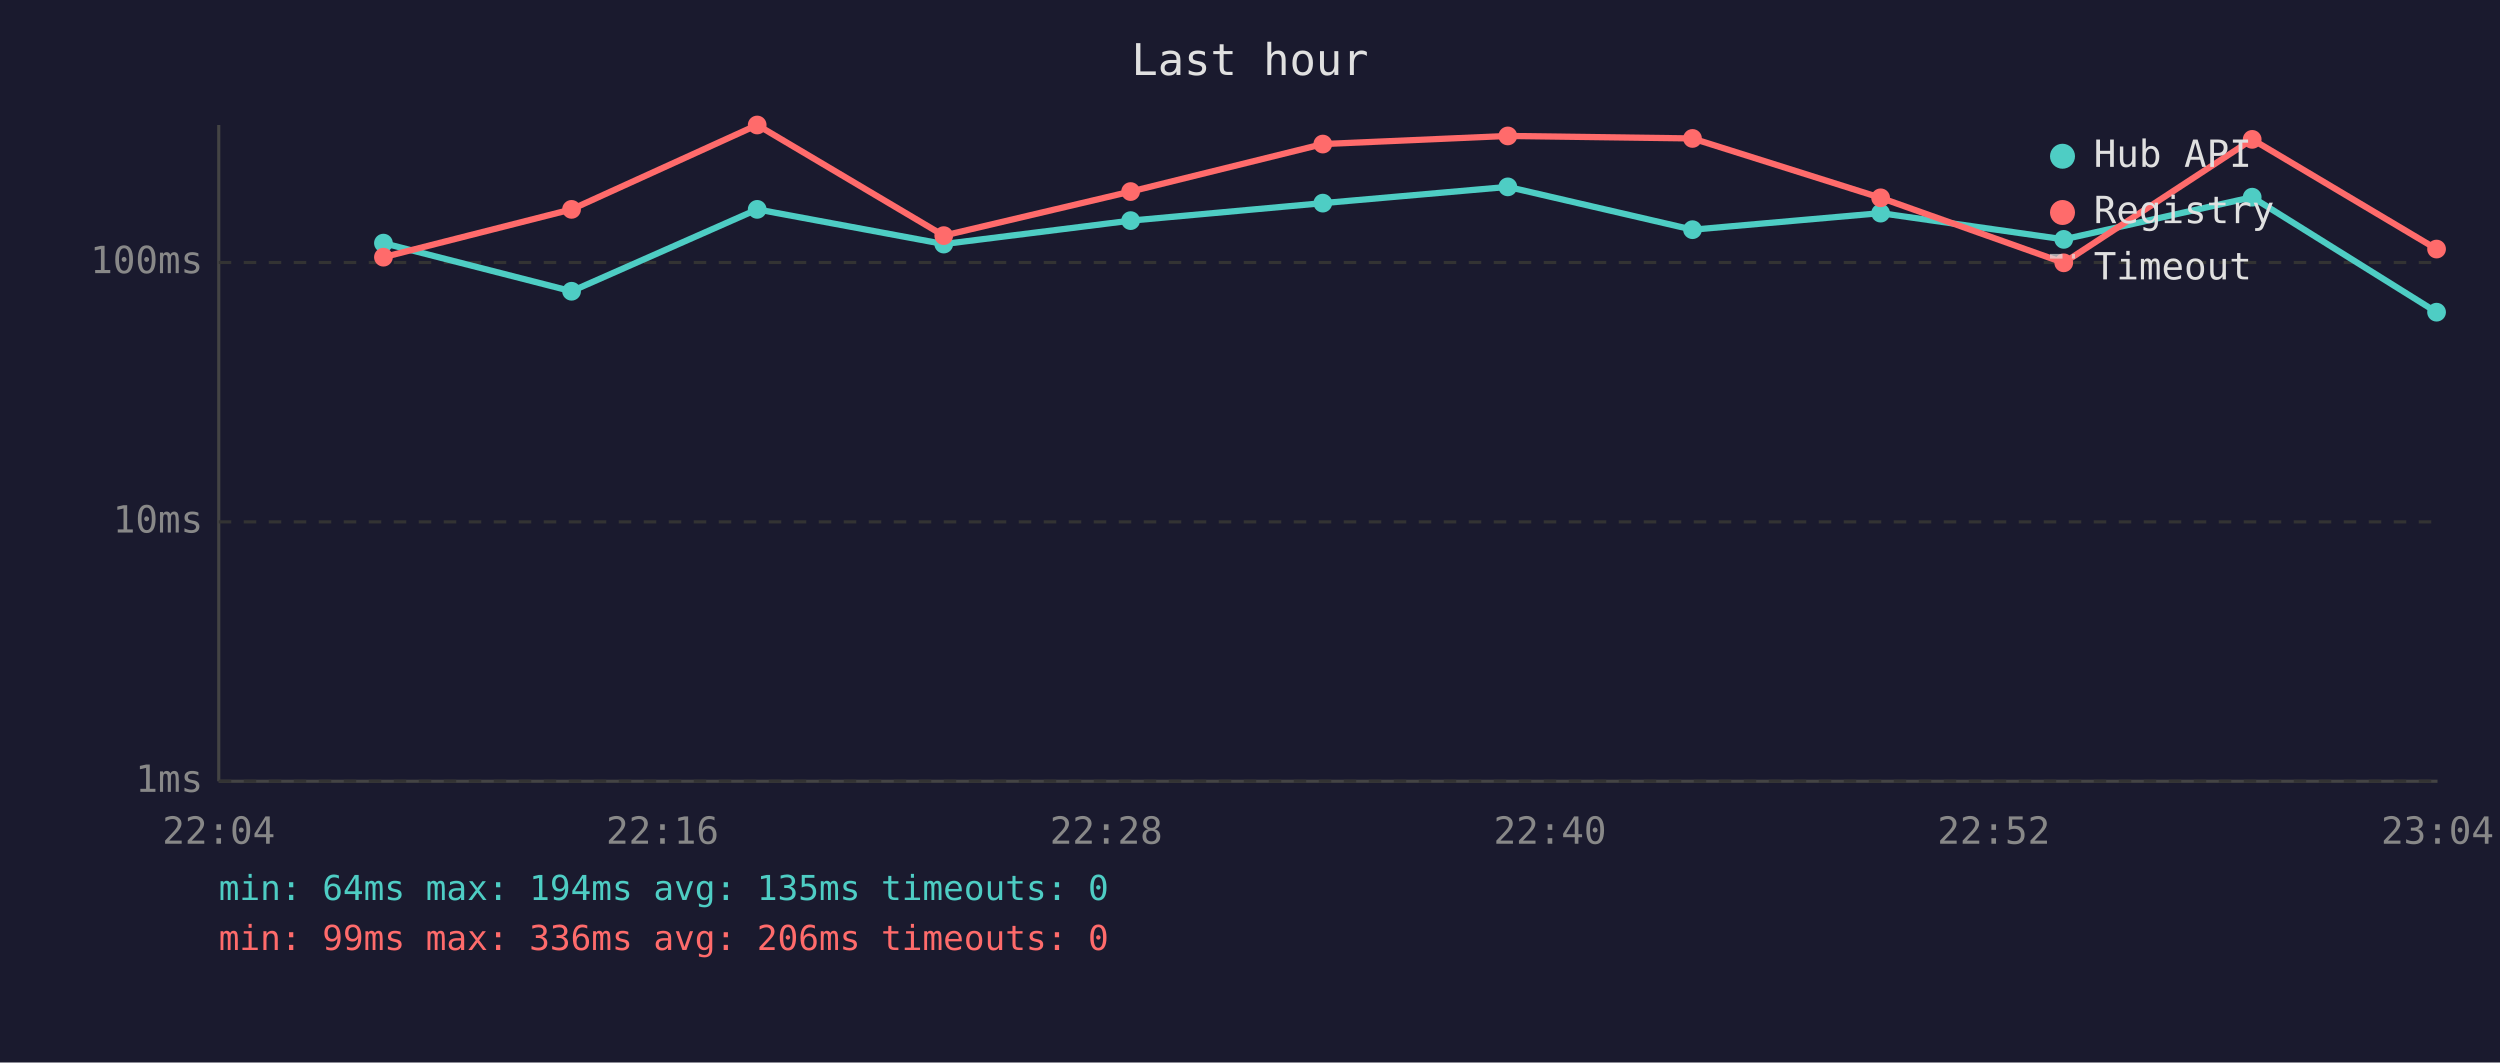
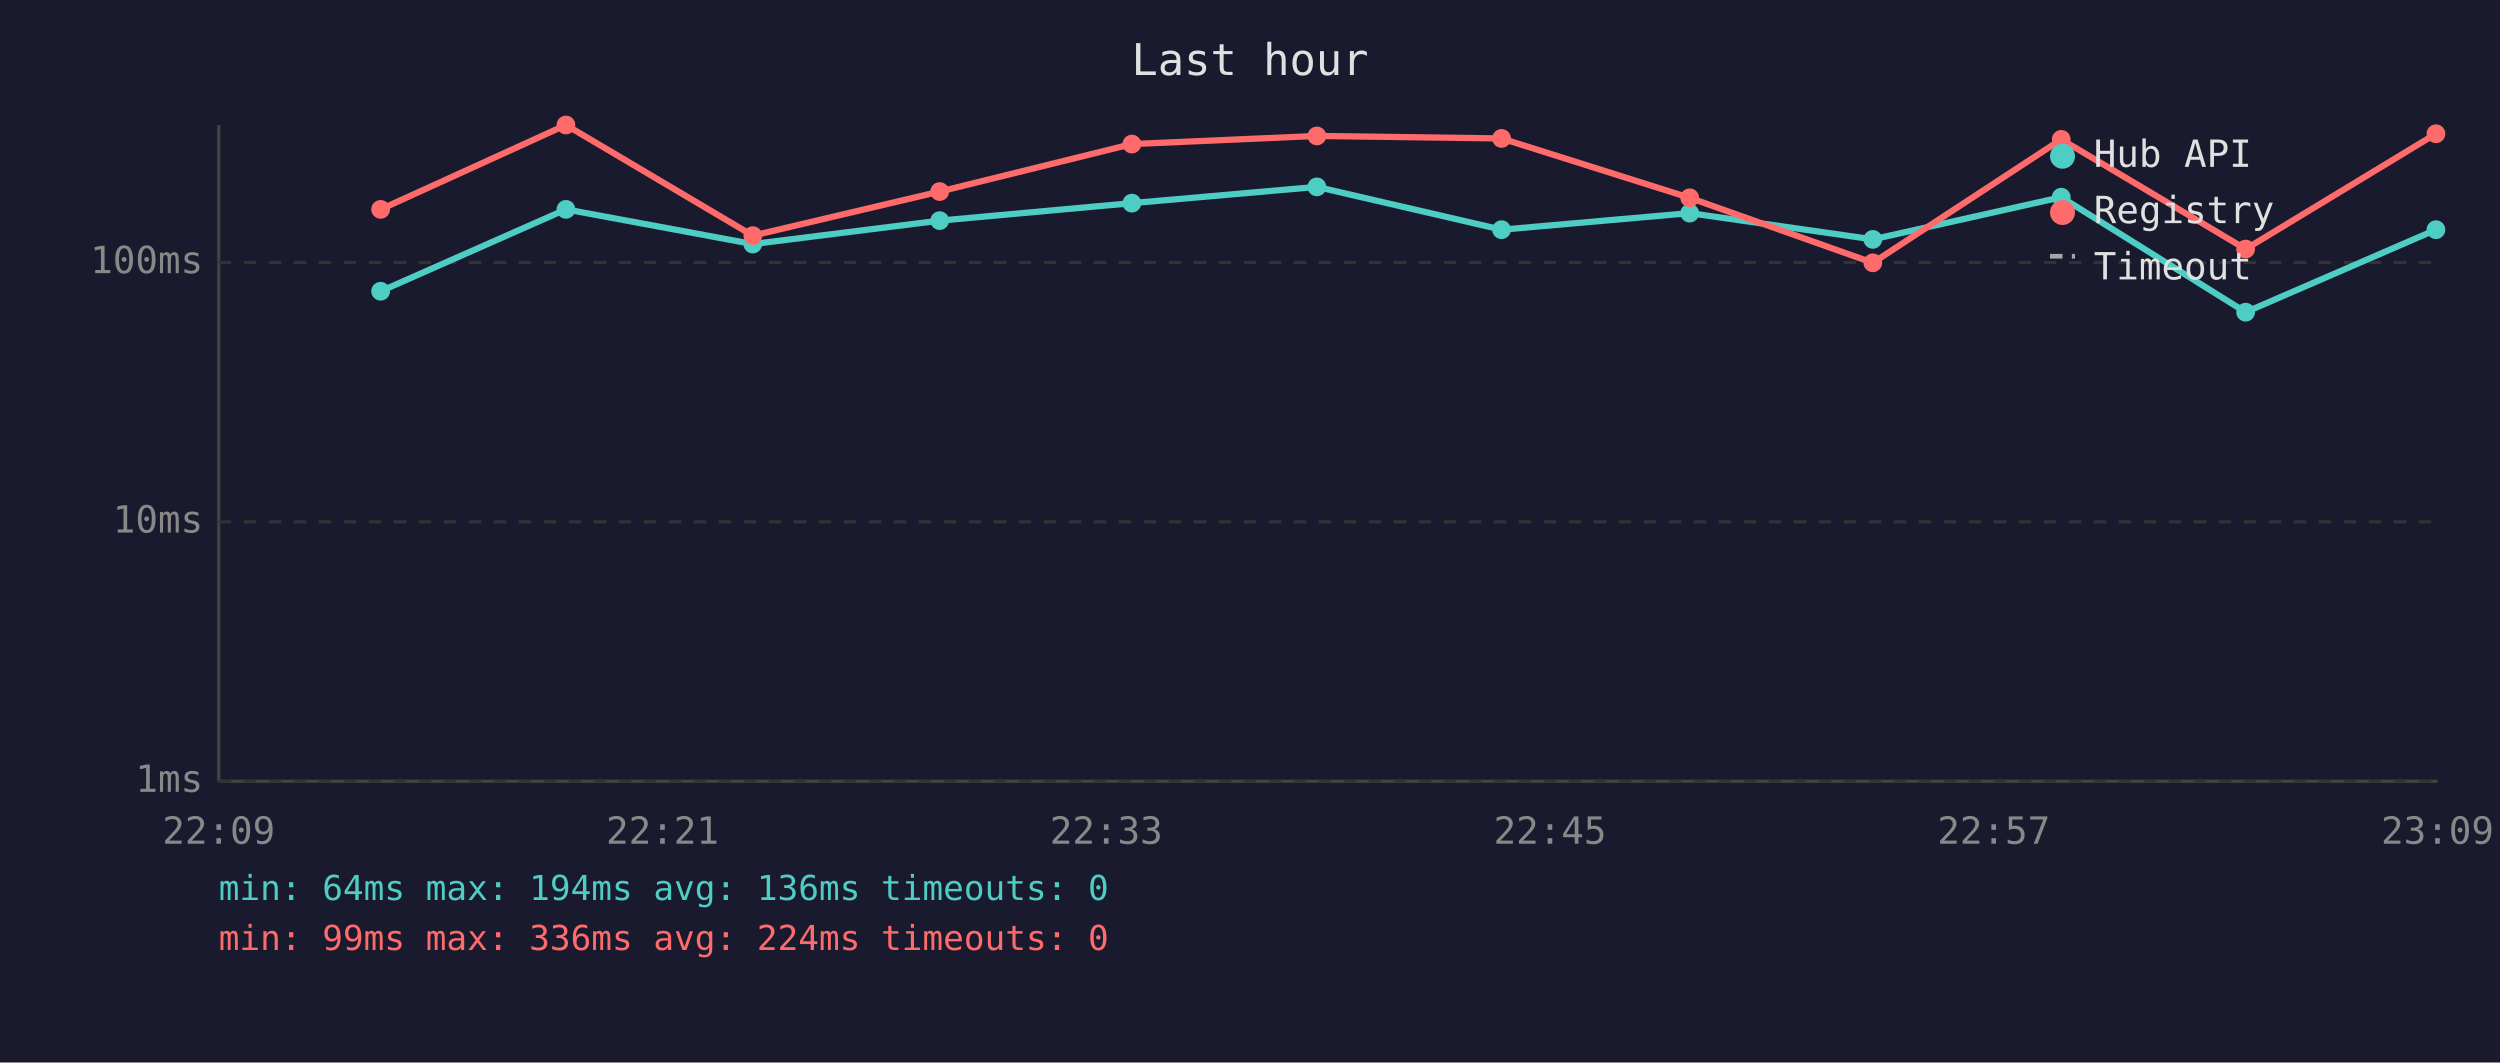
<svg xmlns="http://www.w3.org/2000/svg" viewBox="0 0 800 340" font-family="monospace" font-size="12">
  <rect width="800" height="340" fill="#1a1a2e" />
  <text x="400" y="24" fill="#e0e0e0" font-size="14" text-anchor="middle">Last hour</text>
  <line x1="70" y1="40" x2="70" y2="250" stroke="#444" stroke-width="1" />
  <line x1="70" y1="250" x2="780" y2="250" stroke="#444" stroke-width="1" />
  <line x1="70" y1="250" x2="780" y2="250" stroke="#333" stroke-width="1" stroke-dasharray="4" />
  <text x="65" y="250" fill="#888" text-anchor="end" dominant-baseline="middle">1ms</text>
  <line x1="70" y1="167" x2="780" y2="167" stroke="#333" stroke-width="1" stroke-dasharray="4" />
  <text x="65" y="167" fill="#888" text-anchor="end" dominant-baseline="middle">10ms</text>
  <line x1="70" y1="84" x2="780" y2="84" stroke="#333" stroke-width="1" stroke-dasharray="4" />
  <text x="65" y="84" fill="#888" text-anchor="end" dominant-baseline="middle">100ms</text>
-   <text x="70" y="270" fill="#888" text-anchor="middle">22:04</text>
-   <text x="212" y="270" fill="#888" text-anchor="middle">22:16</text>
-   <text x="354" y="270" fill="#888" text-anchor="middle">22:28</text>
-   <text x="496" y="270" fill="#888" text-anchor="middle">22:40</text>
-   <text x="638" y="270" fill="#888" text-anchor="middle">22:52</text>
-   <text x="780" y="270" fill="#888" text-anchor="middle">23:04</text>
-   <polyline points="122.7,77.8 182.9,93.2 242.3,67.0 302.0,78.1 361.8,70.6 423.3,65.0 482.5,59.8 541.6,73.5 601.8,68.2 660.4,76.6 720.7,63.1 779.7,99.9" fill="none" stroke="#4ecdc4" stroke-width="2" opacity="1" />
-   <circle cx="122.7" cy="77.8" r="3" fill="#4ecdc4" />
-   <circle cx="182.9" cy="93.2" r="3" fill="#4ecdc4" />
-   <circle cx="242.3" cy="67.0" r="3" fill="#4ecdc4" />
-   <circle cx="302.0" cy="78.1" r="3" fill="#4ecdc4" />
-   <circle cx="361.8" cy="70.6" r="3" fill="#4ecdc4" />
-   <circle cx="423.3" cy="65.0" r="3" fill="#4ecdc4" />
-   <circle cx="482.5" cy="59.8" r="3" fill="#4ecdc4" />
-   <circle cx="541.6" cy="73.5" r="3" fill="#4ecdc4" />
-   <circle cx="601.8" cy="68.2" r="3" fill="#4ecdc4" />
-   <circle cx="660.4" cy="76.6" r="3" fill="#4ecdc4" />
-   <circle cx="720.7" cy="63.1" r="3" fill="#4ecdc4" />
-   <circle cx="779.7" cy="99.9" r="3" fill="#4ecdc4" />
-   <polyline points="122.7,82.3 182.9,67.0 242.3,40.0 302.0,75.4 361.8,61.3 423.3,46.1 482.5,43.5 541.6,44.3 601.8,63.3 660.4,84.1 720.7,44.6 779.7,79.7" fill="none" stroke="#ff6b6b" stroke-width="2" opacity="1" />
-   <circle cx="122.7" cy="82.3" r="3" fill="#ff6b6b" />
-   <circle cx="182.9" cy="67.0" r="3" fill="#ff6b6b" />
-   <circle cx="242.3" cy="40.0" r="3" fill="#ff6b6b" />
-   <circle cx="302.0" cy="75.4" r="3" fill="#ff6b6b" />
-   <circle cx="361.8" cy="61.3" r="3" fill="#ff6b6b" />
-   <circle cx="423.3" cy="46.1" r="3" fill="#ff6b6b" />
-   <circle cx="482.5" cy="43.5" r="3" fill="#ff6b6b" />
-   <circle cx="541.6" cy="44.3" r="3" fill="#ff6b6b" />
-   <circle cx="601.8" cy="63.3" r="3" fill="#ff6b6b" />
-   <circle cx="660.4" cy="84.1" r="3" fill="#ff6b6b" />
-   <circle cx="720.7" cy="44.6" r="3" fill="#ff6b6b" />
-   <circle cx="779.7" cy="79.7" r="3" fill="#ff6b6b" />
+   <text x="70" y="270" fill="#888" text-anchor="middle">22:09</text>
+   <text x="212" y="270" fill="#888" text-anchor="middle">22:21</text>
+   <text x="354" y="270" fill="#888" text-anchor="middle">22:33</text>
+   <text x="496" y="270" fill="#888" text-anchor="middle">22:45</text>
+   <text x="638" y="270" fill="#888" text-anchor="middle">22:57</text>
+   <text x="780" y="270" fill="#888" text-anchor="middle">23:09</text>
+   <polyline points="121.8,93.2 181.1,67.0 240.9,78.1 300.7,70.6 362.2,65.0 421.4,59.8 480.5,73.5 540.7,68.2 599.3,76.6 659.6,63.1 718.6,99.9 779.5,73.5" fill="none" stroke="#4ecdc4" stroke-width="2" opacity="1" />
+   <circle cx="121.8" cy="93.2" r="3" fill="#4ecdc4" />
+   <circle cx="181.1" cy="67.0" r="3" fill="#4ecdc4" />
+   <circle cx="240.9" cy="78.1" r="3" fill="#4ecdc4" />
+   <circle cx="300.7" cy="70.6" r="3" fill="#4ecdc4" />
+   <circle cx="362.2" cy="65.0" r="3" fill="#4ecdc4" />
+   <circle cx="421.4" cy="59.8" r="3" fill="#4ecdc4" />
+   <circle cx="480.5" cy="73.5" r="3" fill="#4ecdc4" />
+   <circle cx="540.7" cy="68.2" r="3" fill="#4ecdc4" />
+   <circle cx="599.3" cy="76.6" r="3" fill="#4ecdc4" />
+   <circle cx="659.6" cy="63.1" r="3" fill="#4ecdc4" />
+   <circle cx="718.6" cy="99.9" r="3" fill="#4ecdc4" />
+   <circle cx="779.5" cy="73.5" r="3" fill="#4ecdc4" />
+   <polyline points="121.8,67.0 181.1,40.0 240.9,75.4 300.7,61.3 362.2,46.1 421.4,43.5 480.5,44.3 540.7,63.3 599.3,84.1 659.6,44.6 718.6,79.7 779.5,42.8" fill="none" stroke="#ff6b6b" stroke-width="2" opacity="1" />
+   <circle cx="121.8" cy="67.0" r="3" fill="#ff6b6b" />
+   <circle cx="181.1" cy="40.0" r="3" fill="#ff6b6b" />
+   <circle cx="240.9" cy="75.4" r="3" fill="#ff6b6b" />
+   <circle cx="300.7" cy="61.3" r="3" fill="#ff6b6b" />
+   <circle cx="362.2" cy="46.1" r="3" fill="#ff6b6b" />
+   <circle cx="421.4" cy="43.5" r="3" fill="#ff6b6b" />
+   <circle cx="480.5" cy="44.3" r="3" fill="#ff6b6b" />
+   <circle cx="540.7" cy="63.3" r="3" fill="#ff6b6b" />
+   <circle cx="599.3" cy="84.1" r="3" fill="#ff6b6b" />
+   <circle cx="659.6" cy="44.6" r="3" fill="#ff6b6b" />
+   <circle cx="718.6" cy="79.7" r="3" fill="#ff6b6b" />
+   <circle cx="779.5" cy="42.8" r="3" fill="#ff6b6b" />
  <circle cx="660" cy="50" r="4" fill="#4ecdc4" />
  <text x="670" y="50" fill="#e0e0e0" dominant-baseline="middle">Hub API</text>
  <circle cx="660" cy="68" r="4" fill="#ff6b6b" />
  <text x="670" y="68" fill="#e0e0e0" dominant-baseline="middle">Registry</text>
  <line x1="656" y1="82" x2="664" y2="82" stroke="#e0e0e0" stroke-width="1.5" stroke-dasharray="4,3" opacity="0.7" />
  <text x="670" y="86" fill="#e0e0e0" dominant-baseline="middle">Timeout</text>
-   <text x="70" y="288" fill="#4ecdc4" font-size="11">min: 64ms  max: 194ms  avg: 135ms  timeouts: 0</text>
-   <text x="70" y="304" fill="#ff6b6b" font-size="11">min: 99ms  max: 336ms  avg: 206ms  timeouts: 0</text>
+   <text x="70" y="288" fill="#4ecdc4" font-size="11">min: 64ms  max: 194ms  avg: 136ms  timeouts: 0</text>
+   <text x="70" y="304" fill="#ff6b6b" font-size="11">min: 99ms  max: 336ms  avg: 224ms  timeouts: 0</text>
</svg>
